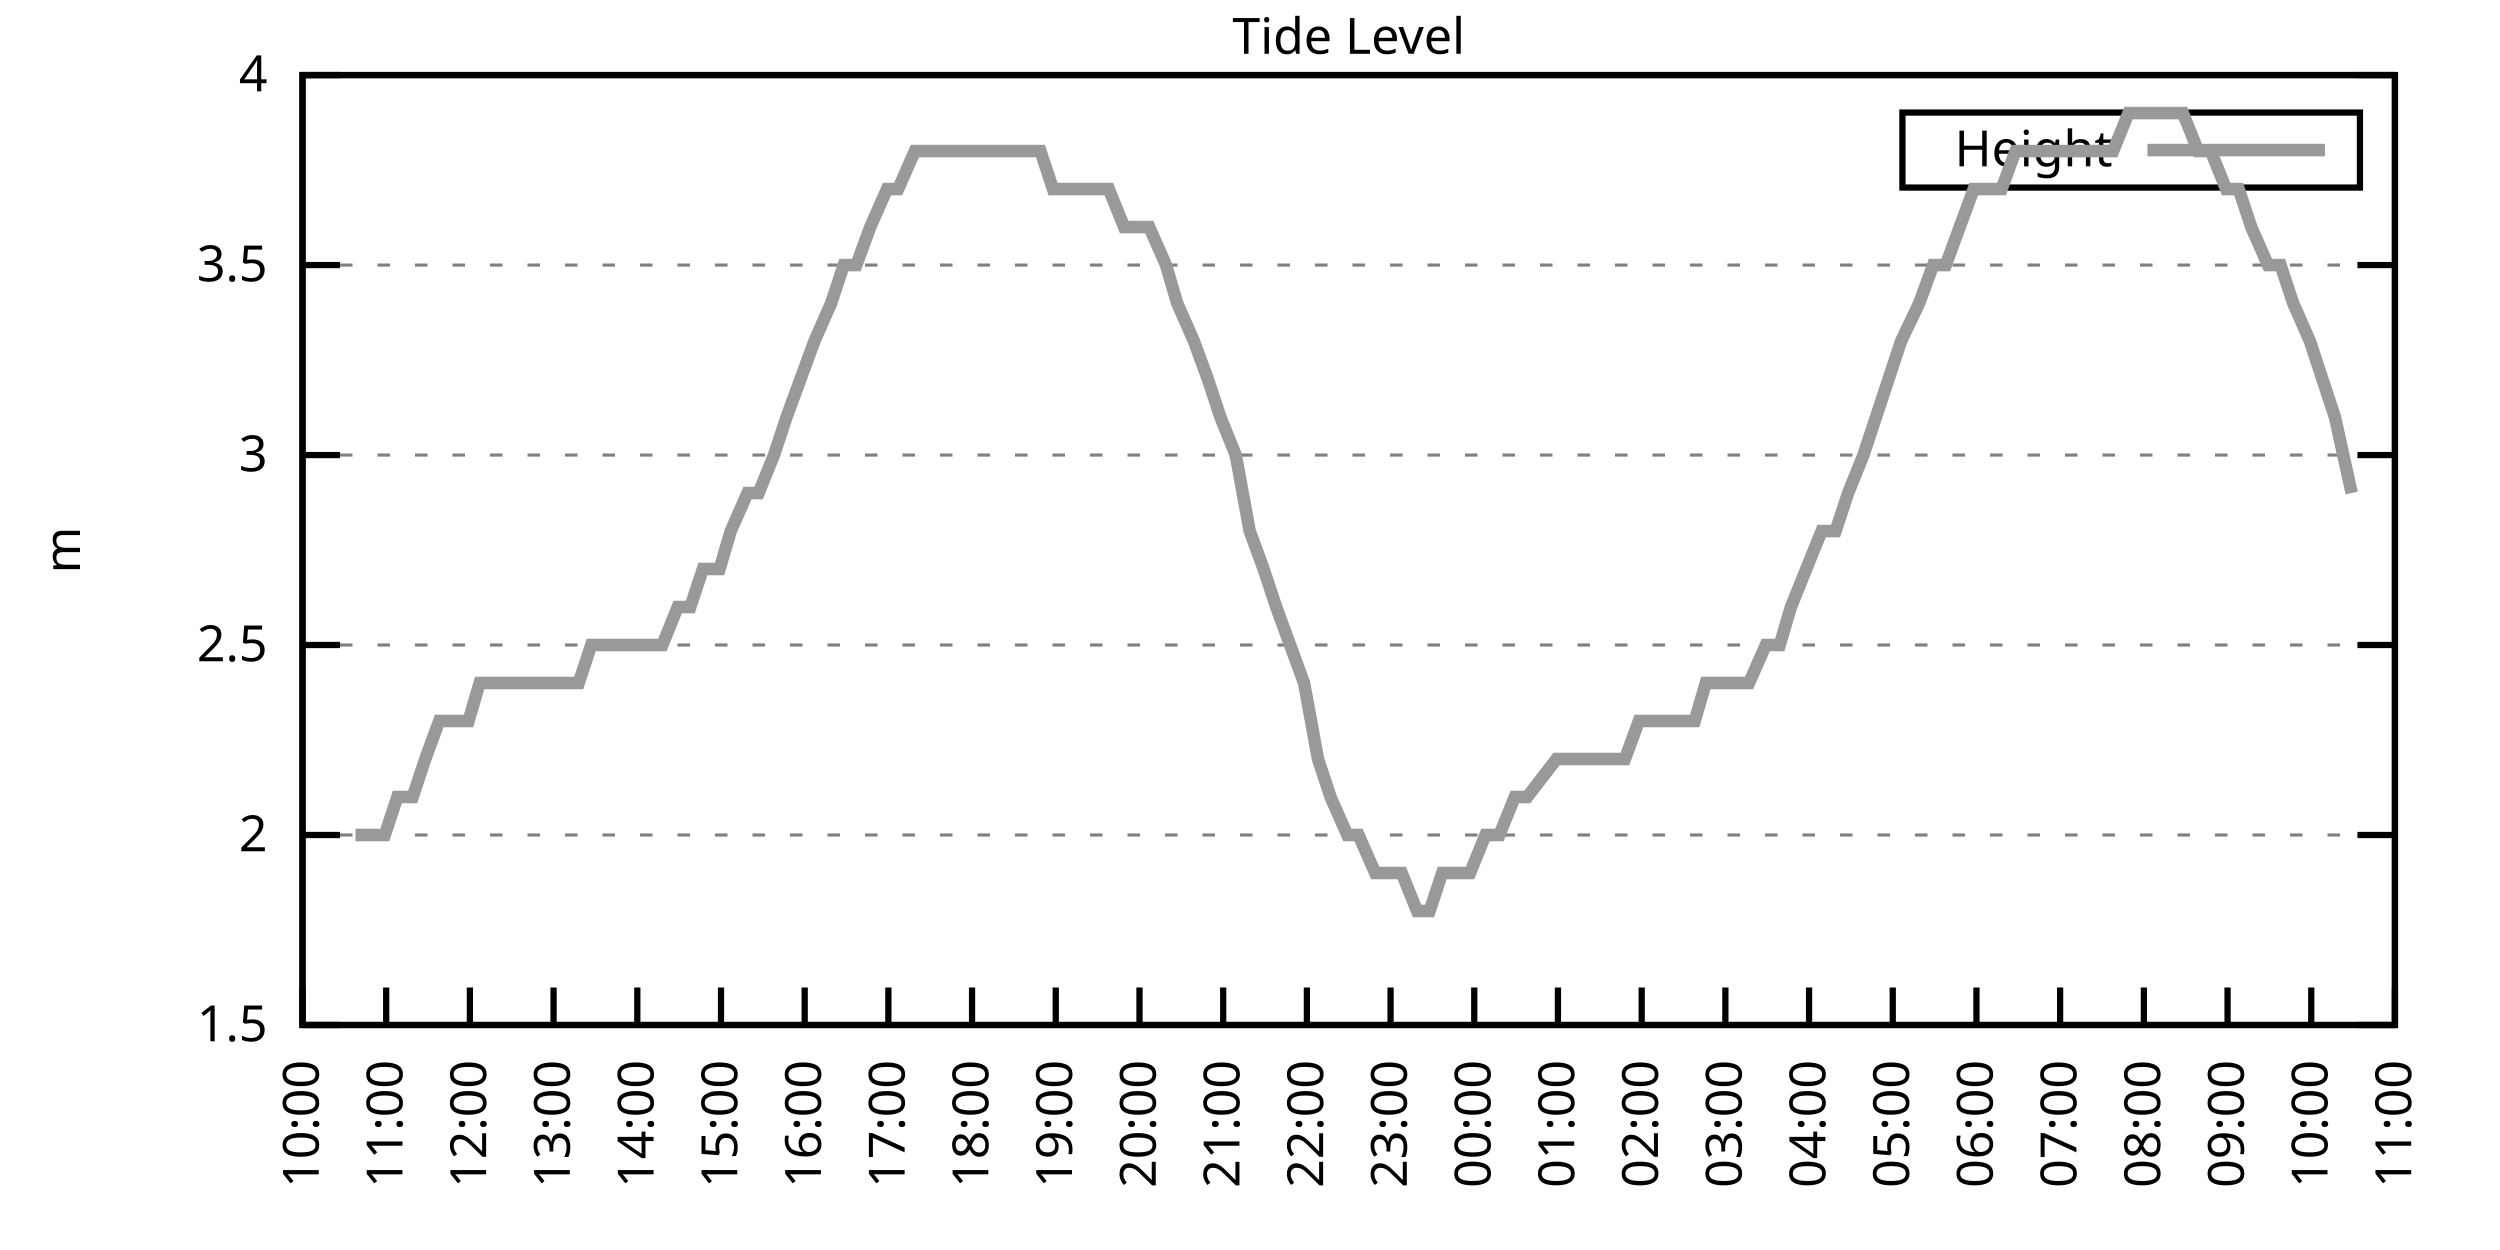
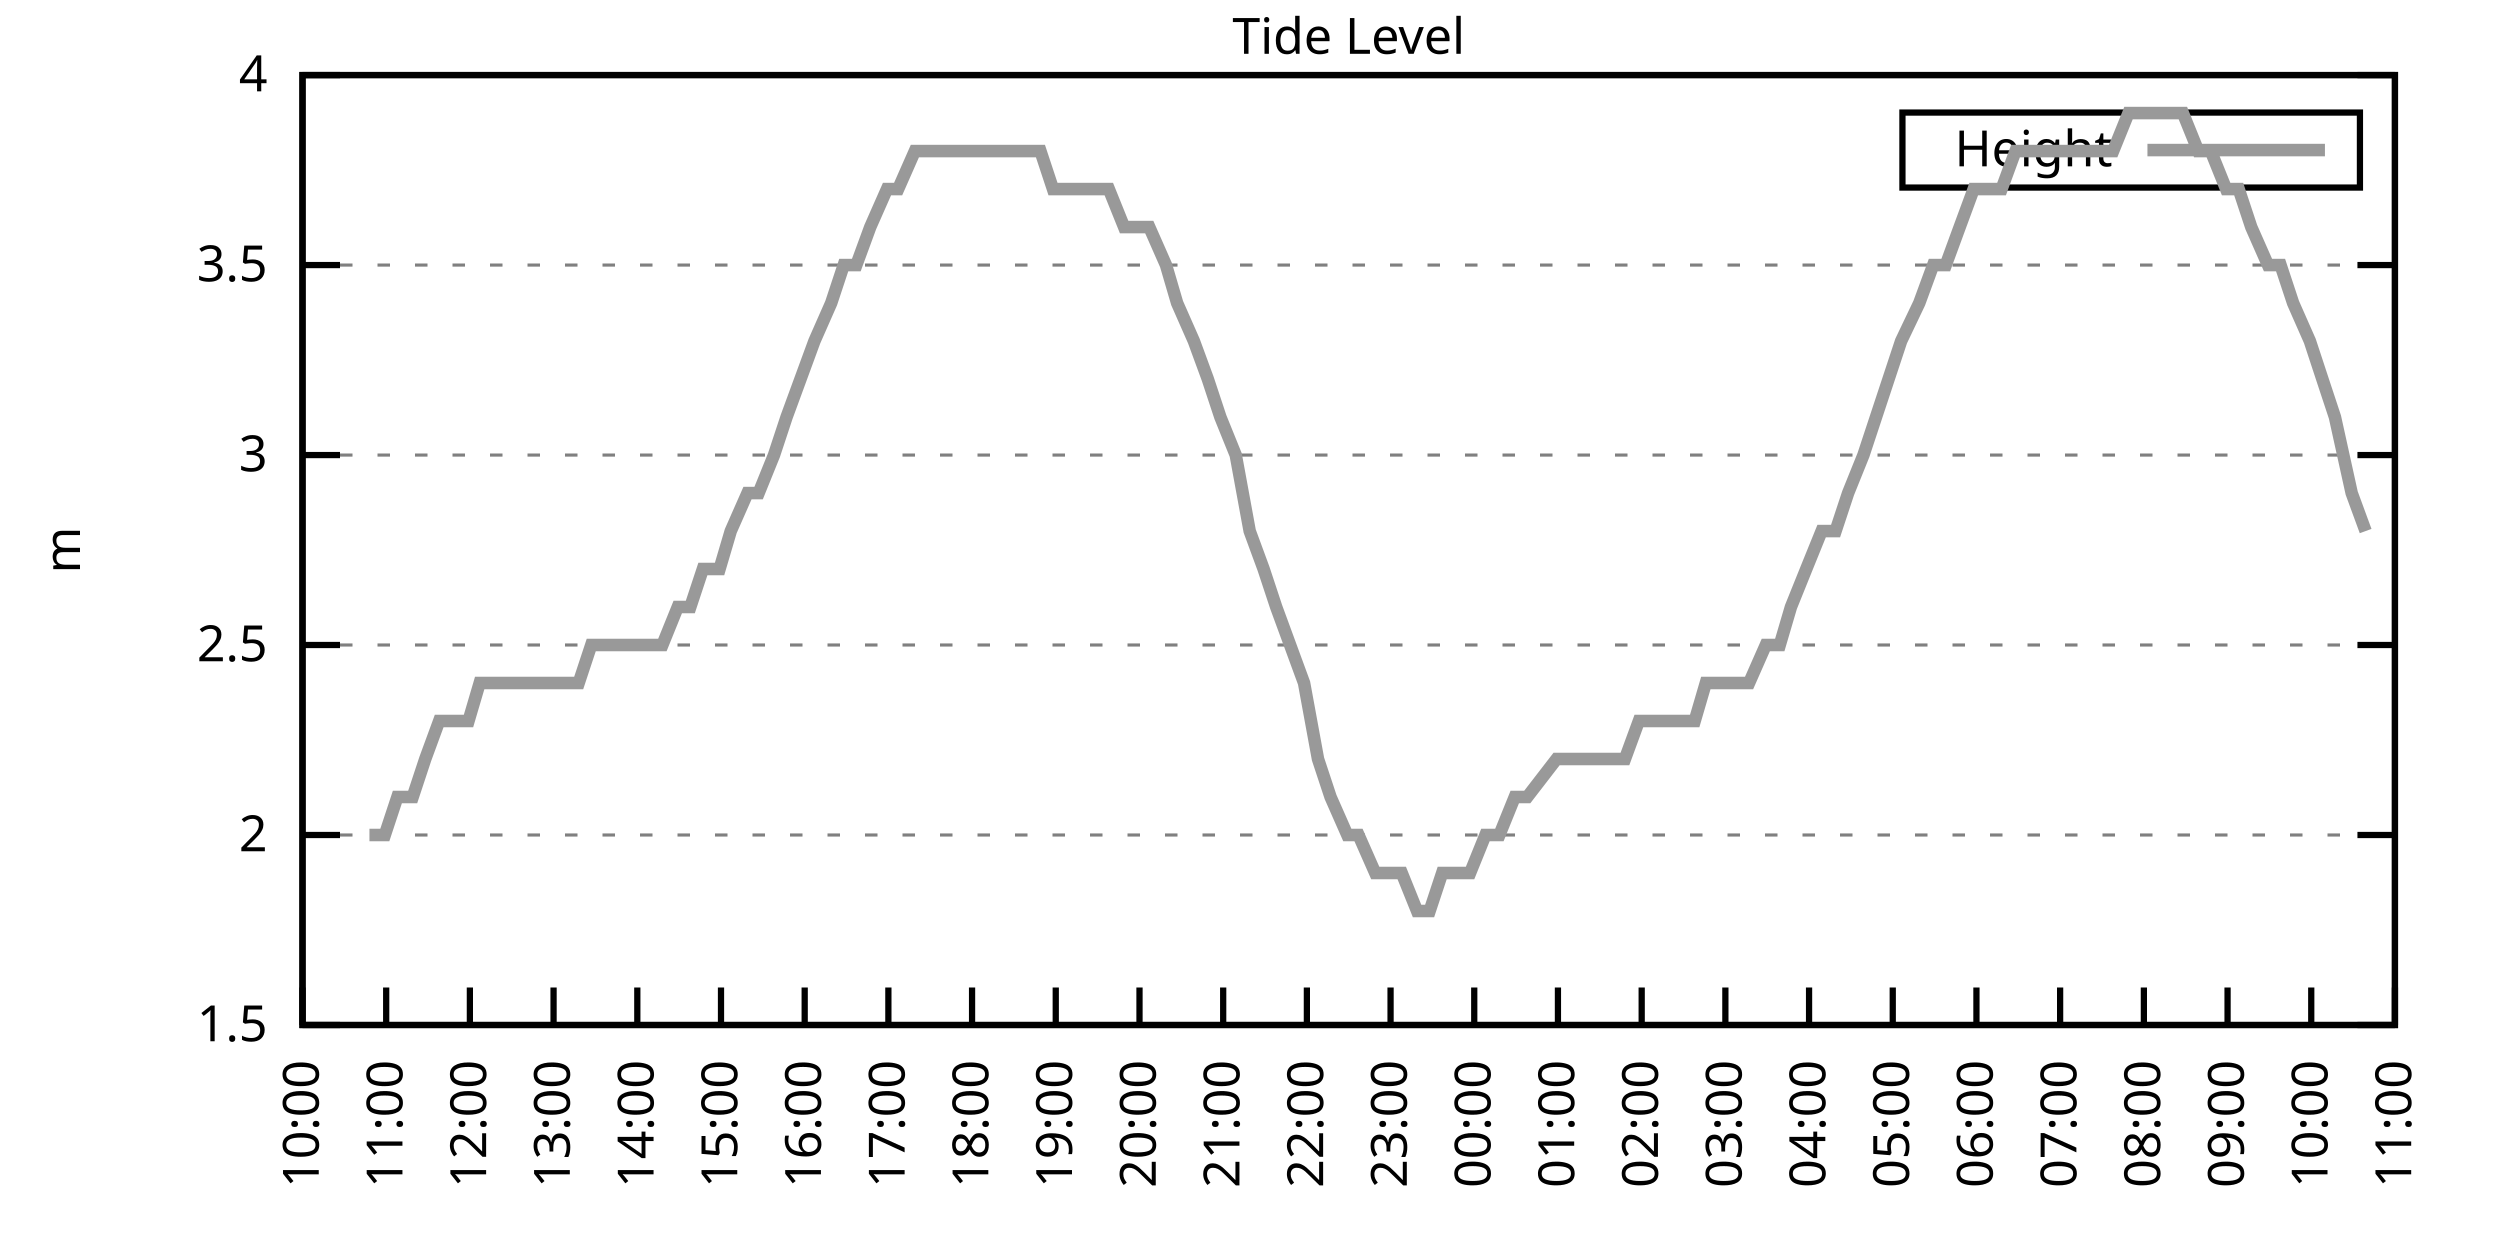
<svg xmlns="http://www.w3.org/2000/svg" xmlns:xlink="http://www.w3.org/1999/xlink" width="400" height="200" viewBox="0 0 400 200">
  <g id="gnuplot_canvas">
    <rect x="0" y="0" width="400" height="200" fill="none" />
    <defs>
      <circle id="gpDot" r="0.5" stroke-width="0.5" stroke="currentColor" />
      <path id="gpPt0" stroke-width="0.333" stroke="currentColor" d="M-1,0 h2 M0,-1 v2" />
      <path id="gpPt1" stroke-width="0.333" stroke="currentColor" d="M-1,-1 L1,1 M1,-1 L-1,1" />
      <path id="gpPt2" stroke-width="0.333" stroke="currentColor" d="M-1,0 L1,0 M0,-1 L0,1 M-1,-1 L1,1 M-1,1 L1,-1" />
      <rect id="gpPt3" stroke-width="0.333" stroke="currentColor" x="-1" y="-1" width="2" height="2" />
      <rect id="gpPt4" stroke-width="0.333" stroke="currentColor" fill="currentColor" x="-1" y="-1" width="2" height="2" />
      <circle id="gpPt5" stroke-width="0.333" stroke="currentColor" cx="0" cy="0" r="1" />
      <use xlink:href="#gpPt5" id="gpPt6" fill="currentColor" stroke="none" />
      <path id="gpPt7" stroke-width="0.333" stroke="currentColor" d="M0,-1.33 L-1.33,0.67 L1.33,0.67 z" />
      <use xlink:href="#gpPt7" id="gpPt8" fill="currentColor" stroke="none" />
      <use xlink:href="#gpPt7" id="gpPt9" stroke="currentColor" transform="rotate(180)" />
      <use xlink:href="#gpPt9" id="gpPt10" fill="currentColor" stroke="none" />
      <use xlink:href="#gpPt3" id="gpPt11" stroke="currentColor" transform="rotate(45)" />
      <use xlink:href="#gpPt11" id="gpPt12" fill="currentColor" stroke="none" />
      <path id="gpPt13" stroke-width="0.333" stroke="currentColor" d="M0,1.330 L1.265,0.411 L0.782,-1.067 L-0.782,-1.076 L-1.265,0.411 z" />
      <use xlink:href="#gpPt13" id="gpPt14" fill="currentColor" stroke="none" />
      <filter id="textbox" filterUnits="objectBoundingBox" x="0" y="0" height="1" width="1">
        <feFlood flood-color="white" flood-opacity="1" result="bgnd" />
        <feComposite in="SourceGraphic" in2="bgnd" operator="atop" />
      </filter>
      <filter id="greybox" filterUnits="objectBoundingBox" x="0" y="0" height="1" width="1">
        <feFlood flood-color="lightgrey" flood-opacity="1" result="grey" />
        <feComposite in="SourceGraphic" in2="grey" operator="atop" />
      </filter>
    </defs>
    <g fill="none" color="white" stroke="currentColor" stroke-width="1.00" stroke-linecap="butt" stroke-linejoin="miter">
</g>
    <g fill="none" color="black" stroke="currentColor" stroke-width="1.00" stroke-linecap="butt" stroke-linejoin="miter">
      <g stroke="none" shape-rendering="crispEdges">
        <polygon fill="rgb(255, 255, 255)" points="48.40,164.00 383.18,164.00 383.18,12.02 48.40,12.02 " />
      </g>
    </g>
    <g fill="none" color="black" stroke="currentColor" stroke-width="1.00" stroke-linecap="butt" stroke-linejoin="miter">
</g>
    <g fill="none" color="black" stroke="black" stroke-width="0.50" stroke-linecap="butt" stroke-linejoin="miter">
</g>
    <g fill="none" color="gray" stroke="currentColor" stroke-width="0.50" stroke-linecap="butt" stroke-linejoin="miter">
      <path stroke="gray" stroke-dasharray="2,4" class="gridline" d="M48.40,164.00 L383.19,164.00  " />
    </g>
    <g fill="none" color="gray" stroke="gray" stroke-width="1.00" stroke-linecap="butt" stroke-linejoin="miter">
</g>
    <g fill="none" color="black" stroke="currentColor" stroke-width="1.00" stroke-linecap="butt" stroke-linejoin="miter">
      <path stroke="black" d="M48.40,164.00 L54.40,164.00 M383.19,164.00 L377.19,164.00  " />
      <g transform="translate(42.80,166.60)" stroke="none" fill="black" font-family="Sans" font-size="8.00" text-anchor="end">
        <text>
          <tspan font-family="Sans"> 1.5</tspan>
        </text>
      </g>
    </g>
    <g fill="none" color="black" stroke="currentColor" stroke-width="1.00" stroke-linecap="butt" stroke-linejoin="miter">
</g>
    <g fill="none" color="black" stroke="black" stroke-width="0.50" stroke-linecap="butt" stroke-linejoin="miter">
</g>
    <g fill="none" color="gray" stroke="currentColor" stroke-width="0.50" stroke-linecap="butt" stroke-linejoin="miter">
      <path stroke="gray" stroke-dasharray="2,4" class="gridline" d="M48.40,133.60 L383.19,133.60  " />
    </g>
    <g fill="none" color="gray" stroke="gray" stroke-width="1.00" stroke-linecap="butt" stroke-linejoin="miter">
</g>
    <g fill="none" color="black" stroke="currentColor" stroke-width="1.00" stroke-linecap="butt" stroke-linejoin="miter">
      <path stroke="black" d="M48.40,133.60 L54.40,133.60 M383.19,133.60 L377.19,133.60  " />
      <g transform="translate(42.80,136.20)" stroke="none" fill="black" font-family="Sans" font-size="8.00" text-anchor="end">
        <text>
          <tspan font-family="Sans"> 2</tspan>
        </text>
      </g>
    </g>
    <g fill="none" color="black" stroke="currentColor" stroke-width="1.00" stroke-linecap="butt" stroke-linejoin="miter">
</g>
    <g fill="none" color="black" stroke="black" stroke-width="0.50" stroke-linecap="butt" stroke-linejoin="miter">
</g>
    <g fill="none" color="gray" stroke="currentColor" stroke-width="0.50" stroke-linecap="butt" stroke-linejoin="miter">
      <path stroke="gray" stroke-dasharray="2,4" class="gridline" d="M48.40,103.20 L383.19,103.20  " />
    </g>
    <g fill="none" color="gray" stroke="gray" stroke-width="1.00" stroke-linecap="butt" stroke-linejoin="miter">
</g>
    <g fill="none" color="black" stroke="currentColor" stroke-width="1.00" stroke-linecap="butt" stroke-linejoin="miter">
      <path stroke="black" d="M48.40,103.20 L54.40,103.20 M383.19,103.20 L377.19,103.20  " />
      <g transform="translate(42.80,105.80)" stroke="none" fill="black" font-family="Sans" font-size="8.00" text-anchor="end">
        <text>
          <tspan font-family="Sans"> 2.5</tspan>
        </text>
      </g>
    </g>
    <g fill="none" color="black" stroke="currentColor" stroke-width="1.00" stroke-linecap="butt" stroke-linejoin="miter">
</g>
    <g fill="none" color="black" stroke="black" stroke-width="0.50" stroke-linecap="butt" stroke-linejoin="miter">
</g>
    <g fill="none" color="gray" stroke="currentColor" stroke-width="0.50" stroke-linecap="butt" stroke-linejoin="miter">
      <path stroke="gray" stroke-dasharray="2,4" class="gridline" d="M48.40,72.81 L383.19,72.81  " />
    </g>
    <g fill="none" color="gray" stroke="gray" stroke-width="1.00" stroke-linecap="butt" stroke-linejoin="miter">
</g>
    <g fill="none" color="black" stroke="currentColor" stroke-width="1.00" stroke-linecap="butt" stroke-linejoin="miter">
      <path stroke="black" d="M48.40,72.81 L54.40,72.81 M383.19,72.81 L377.19,72.81  " />
      <g transform="translate(42.80,75.41)" stroke="none" fill="black" font-family="Sans" font-size="8.00" text-anchor="end">
        <text>
          <tspan font-family="Sans"> 3</tspan>
        </text>
      </g>
    </g>
    <g fill="none" color="black" stroke="currentColor" stroke-width="1.00" stroke-linecap="butt" stroke-linejoin="miter">
</g>
    <g fill="none" color="black" stroke="black" stroke-width="0.50" stroke-linecap="butt" stroke-linejoin="miter">
</g>
    <g fill="none" color="gray" stroke="currentColor" stroke-width="0.50" stroke-linecap="butt" stroke-linejoin="miter">
      <path stroke="gray" stroke-dasharray="2,4" class="gridline" d="M48.40,42.41 L383.19,42.41  " />
    </g>
    <g fill="none" color="gray" stroke="gray" stroke-width="1.00" stroke-linecap="butt" stroke-linejoin="miter">
</g>
    <g fill="none" color="black" stroke="currentColor" stroke-width="1.00" stroke-linecap="butt" stroke-linejoin="miter">
      <path stroke="black" d="M48.40,42.41 L54.40,42.41 M383.19,42.41 L377.19,42.41  " />
      <g transform="translate(42.80,45.01)" stroke="none" fill="black" font-family="Sans" font-size="8.00" text-anchor="end">
        <text>
          <tspan font-family="Sans"> 3.5</tspan>
        </text>
      </g>
    </g>
    <g fill="none" color="black" stroke="currentColor" stroke-width="1.00" stroke-linecap="butt" stroke-linejoin="miter">
</g>
    <g fill="none" color="black" stroke="black" stroke-width="0.50" stroke-linecap="butt" stroke-linejoin="miter">
</g>
    <g fill="none" color="gray" stroke="currentColor" stroke-width="0.50" stroke-linecap="butt" stroke-linejoin="miter">
      <path stroke="gray" stroke-dasharray="2,4" class="gridline" d="M48.40,12.01 L383.19,12.01  " />
    </g>
    <g fill="none" color="gray" stroke="gray" stroke-width="1.00" stroke-linecap="butt" stroke-linejoin="miter">
</g>
    <g fill="none" color="black" stroke="currentColor" stroke-width="1.00" stroke-linecap="butt" stroke-linejoin="miter">
      <path stroke="black" d="M48.40,12.01 L54.40,12.01 M383.19,12.01 L377.19,12.01  " />
      <g transform="translate(42.80,14.61)" stroke="none" fill="black" font-family="Sans" font-size="8.00" text-anchor="end">
        <text>
          <tspan font-family="Sans"> 4</tspan>
        </text>
      </g>
    </g>
    <g fill="none" color="black" stroke="currentColor" stroke-width="1.00" stroke-linecap="butt" stroke-linejoin="miter">
      <path stroke="black" d="M48.40,164.00 L48.40,158.00  " />
      <g transform="translate(51.00,169.60) rotate(270.00)" stroke="none" fill="black" font-family="Sans" font-size="8.00" text-anchor="end">
        <text>
          <tspan font-family="Sans">10:00</tspan>
        </text>
      </g>
    </g>
    <g fill="none" color="black" stroke="currentColor" stroke-width="1.00" stroke-linecap="butt" stroke-linejoin="miter">
      <path stroke="black" d="M61.79,164.00 L61.79,158.00  " />
      <g transform="translate(64.39,169.60) rotate(270.00)" stroke="none" fill="black" font-family="Sans" font-size="8.00" text-anchor="end">
        <text>
          <tspan font-family="Sans">11:00</tspan>
        </text>
      </g>
    </g>
    <g fill="none" color="black" stroke="currentColor" stroke-width="1.00" stroke-linecap="butt" stroke-linejoin="miter">
      <path stroke="black" d="M75.18,164.00 L75.18,158.00  " />
      <g transform="translate(77.78,169.60) rotate(270.00)" stroke="none" fill="black" font-family="Sans" font-size="8.00" text-anchor="end">
        <text>
          <tspan font-family="Sans">12:00</tspan>
        </text>
      </g>
    </g>
    <g fill="none" color="black" stroke="currentColor" stroke-width="1.00" stroke-linecap="butt" stroke-linejoin="miter">
      <path stroke="black" d="M88.57,164.00 L88.57,158.00  " />
      <g transform="translate(91.17,169.60) rotate(270.00)" stroke="none" fill="black" font-family="Sans" font-size="8.00" text-anchor="end">
        <text>
          <tspan font-family="Sans">13:00</tspan>
        </text>
      </g>
    </g>
    <g fill="none" color="black" stroke="currentColor" stroke-width="1.00" stroke-linecap="butt" stroke-linejoin="miter">
      <path stroke="black" d="M101.97,164.00 L101.97,158.00  " />
      <g transform="translate(104.57,169.60) rotate(270.00)" stroke="none" fill="black" font-family="Sans" font-size="8.00" text-anchor="end">
        <text>
          <tspan font-family="Sans">14:00</tspan>
        </text>
      </g>
    </g>
    <g fill="none" color="black" stroke="currentColor" stroke-width="1.00" stroke-linecap="butt" stroke-linejoin="miter">
      <path stroke="black" d="M115.36,164.00 L115.36,158.00  " />
      <g transform="translate(117.96,169.60) rotate(270.00)" stroke="none" fill="black" font-family="Sans" font-size="8.00" text-anchor="end">
        <text>
          <tspan font-family="Sans">15:00</tspan>
        </text>
      </g>
    </g>
    <g fill="none" color="black" stroke="currentColor" stroke-width="1.00" stroke-linecap="butt" stroke-linejoin="miter">
      <path stroke="black" d="M128.75,164.00 L128.75,158.00  " />
      <g transform="translate(131.35,169.60) rotate(270.00)" stroke="none" fill="black" font-family="Sans" font-size="8.00" text-anchor="end">
        <text>
          <tspan font-family="Sans">16:00</tspan>
        </text>
      </g>
    </g>
    <g fill="none" color="black" stroke="currentColor" stroke-width="1.00" stroke-linecap="butt" stroke-linejoin="miter">
      <path stroke="black" d="M142.14,164.00 L142.14,158.00  " />
      <g transform="translate(144.74,169.60) rotate(270.00)" stroke="none" fill="black" font-family="Sans" font-size="8.00" text-anchor="end">
        <text>
          <tspan font-family="Sans">17:00</tspan>
        </text>
      </g>
    </g>
    <g fill="none" color="black" stroke="currentColor" stroke-width="1.00" stroke-linecap="butt" stroke-linejoin="miter">
      <path stroke="black" d="M155.53,164.00 L155.53,158.00  " />
      <g transform="translate(158.13,169.60) rotate(270.00)" stroke="none" fill="black" font-family="Sans" font-size="8.00" text-anchor="end">
        <text>
          <tspan font-family="Sans">18:00</tspan>
        </text>
      </g>
    </g>
    <g fill="none" color="black" stroke="currentColor" stroke-width="1.00" stroke-linecap="butt" stroke-linejoin="miter">
      <path stroke="black" d="M168.92,164.00 L168.92,158.00  " />
      <g transform="translate(171.52,169.60) rotate(270.00)" stroke="none" fill="black" font-family="Sans" font-size="8.00" text-anchor="end">
        <text>
          <tspan font-family="Sans">19:00</tspan>
        </text>
      </g>
    </g>
    <g fill="none" color="black" stroke="currentColor" stroke-width="1.00" stroke-linecap="butt" stroke-linejoin="miter">
      <path stroke="black" d="M182.32,164.00 L182.32,158.00  " />
      <g transform="translate(184.92,169.60) rotate(270.00)" stroke="none" fill="black" font-family="Sans" font-size="8.00" text-anchor="end">
        <text>
          <tspan font-family="Sans">20:00</tspan>
        </text>
      </g>
    </g>
    <g fill="none" color="black" stroke="currentColor" stroke-width="1.00" stroke-linecap="butt" stroke-linejoin="miter">
      <path stroke="black" d="M195.71,164.00 L195.71,158.00  " />
      <g transform="translate(198.31,169.60) rotate(270.00)" stroke="none" fill="black" font-family="Sans" font-size="8.00" text-anchor="end">
        <text>
          <tspan font-family="Sans">21:00</tspan>
        </text>
      </g>
    </g>
    <g fill="none" color="black" stroke="currentColor" stroke-width="1.00" stroke-linecap="butt" stroke-linejoin="miter">
      <path stroke="black" d="M209.10,164.00 L209.10,158.00  " />
      <g transform="translate(211.70,169.60) rotate(270.00)" stroke="none" fill="black" font-family="Sans" font-size="8.00" text-anchor="end">
        <text>
          <tspan font-family="Sans">22:00</tspan>
        </text>
      </g>
    </g>
    <g fill="none" color="black" stroke="currentColor" stroke-width="1.00" stroke-linecap="butt" stroke-linejoin="miter">
      <path stroke="black" d="M222.49,164.00 L222.49,158.00  " />
      <g transform="translate(225.09,169.60) rotate(270.00)" stroke="none" fill="black" font-family="Sans" font-size="8.00" text-anchor="end">
        <text>
          <tspan font-family="Sans">23:00</tspan>
        </text>
      </g>
    </g>
    <g fill="none" color="black" stroke="currentColor" stroke-width="1.00" stroke-linecap="butt" stroke-linejoin="miter">
      <path stroke="black" d="M235.88,164.00 L235.88,158.00  " />
      <g transform="translate(238.48,169.60) rotate(270.00)" stroke="none" fill="black" font-family="Sans" font-size="8.00" text-anchor="end">
        <text>
          <tspan font-family="Sans">00:00</tspan>
        </text>
      </g>
    </g>
    <g fill="none" color="black" stroke="currentColor" stroke-width="1.00" stroke-linecap="butt" stroke-linejoin="miter">
      <path stroke="black" d="M249.27,164.00 L249.27,158.00  " />
      <g transform="translate(251.87,169.60) rotate(270.00)" stroke="none" fill="black" font-family="Sans" font-size="8.00" text-anchor="end">
        <text>
          <tspan font-family="Sans">01:00</tspan>
        </text>
      </g>
    </g>
    <g fill="none" color="black" stroke="currentColor" stroke-width="1.00" stroke-linecap="butt" stroke-linejoin="miter">
      <path stroke="black" d="M262.67,164.00 L262.67,158.00  " />
      <g transform="translate(265.27,169.60) rotate(270.00)" stroke="none" fill="black" font-family="Sans" font-size="8.00" text-anchor="end">
        <text>
          <tspan font-family="Sans">02:00</tspan>
        </text>
      </g>
    </g>
    <g fill="none" color="black" stroke="currentColor" stroke-width="1.00" stroke-linecap="butt" stroke-linejoin="miter">
      <path stroke="black" d="M276.06,164.00 L276.06,158.00  " />
      <g transform="translate(278.66,169.60) rotate(270.00)" stroke="none" fill="black" font-family="Sans" font-size="8.00" text-anchor="end">
        <text>
          <tspan font-family="Sans">03:00</tspan>
        </text>
      </g>
    </g>
    <g fill="none" color="black" stroke="currentColor" stroke-width="1.00" stroke-linecap="butt" stroke-linejoin="miter">
      <path stroke="black" d="M289.45,164.00 L289.45,158.00  " />
      <g transform="translate(292.05,169.60) rotate(270.00)" stroke="none" fill="black" font-family="Sans" font-size="8.00" text-anchor="end">
        <text>
          <tspan font-family="Sans">04:00</tspan>
        </text>
      </g>
    </g>
    <g fill="none" color="black" stroke="currentColor" stroke-width="1.00" stroke-linecap="butt" stroke-linejoin="miter">
      <path stroke="black" d="M302.84,164.00 L302.84,158.00  " />
      <g transform="translate(305.44,169.60) rotate(270.00)" stroke="none" fill="black" font-family="Sans" font-size="8.00" text-anchor="end">
        <text>
          <tspan font-family="Sans">05:00</tspan>
        </text>
      </g>
    </g>
    <g fill="none" color="black" stroke="currentColor" stroke-width="1.00" stroke-linecap="butt" stroke-linejoin="miter">
      <path stroke="black" d="M316.23,164.00 L316.23,158.00  " />
      <g transform="translate(318.83,169.60) rotate(270.00)" stroke="none" fill="black" font-family="Sans" font-size="8.00" text-anchor="end">
        <text>
          <tspan font-family="Sans">06:00</tspan>
        </text>
      </g>
    </g>
    <g fill="none" color="black" stroke="currentColor" stroke-width="1.00" stroke-linecap="butt" stroke-linejoin="miter">
      <path stroke="black" d="M329.62,164.00 L329.62,158.00  " />
      <g transform="translate(332.22,169.60) rotate(270.00)" stroke="none" fill="black" font-family="Sans" font-size="8.00" text-anchor="end">
        <text>
          <tspan font-family="Sans">07:00</tspan>
        </text>
      </g>
    </g>
    <g fill="none" color="black" stroke="currentColor" stroke-width="1.00" stroke-linecap="butt" stroke-linejoin="miter">
      <path stroke="black" d="M343.02,164.00 L343.02,158.00  " />
      <g transform="translate(345.62,169.60) rotate(270.00)" stroke="none" fill="black" font-family="Sans" font-size="8.00" text-anchor="end">
        <text>
          <tspan font-family="Sans">08:00</tspan>
        </text>
      </g>
    </g>
    <g fill="none" color="black" stroke="currentColor" stroke-width="1.00" stroke-linecap="butt" stroke-linejoin="miter">
      <path stroke="black" d="M356.41,164.00 L356.41,158.00  " />
      <g transform="translate(359.01,169.60) rotate(270.00)" stroke="none" fill="black" font-family="Sans" font-size="8.00" text-anchor="end">
        <text>
          <tspan font-family="Sans">09:00</tspan>
        </text>
      </g>
    </g>
    <g fill="none" color="black" stroke="currentColor" stroke-width="1.00" stroke-linecap="butt" stroke-linejoin="miter">
      <path stroke="black" d="M369.80,164.00 L369.80,158.00  " />
      <g transform="translate(372.40,169.60) rotate(270.00)" stroke="none" fill="black" font-family="Sans" font-size="8.00" text-anchor="end">
        <text>
          <tspan font-family="Sans">10:00</tspan>
        </text>
      </g>
    </g>
    <g fill="none" color="black" stroke="currentColor" stroke-width="1.00" stroke-linecap="butt" stroke-linejoin="miter">
      <path stroke="black" d="M383.19,164.00 L383.19,158.00  " />
      <g transform="translate(385.79,169.60) rotate(270.00)" stroke="none" fill="black" font-family="Sans" font-size="8.00" text-anchor="end">
        <text>
          <tspan font-family="Sans">11:00</tspan>
        </text>
      </g>
    </g>
    <g fill="none" color="black" stroke="currentColor" stroke-width="1.00" stroke-linecap="butt" stroke-linejoin="miter">
</g>
    <g fill="none" color="black" stroke="currentColor" stroke-width="1.00" stroke-linecap="butt" stroke-linejoin="miter">
      <path stroke="black" d="M48.40,12.01 L48.40,164.00 L383.19,164.00 L383.19,12.01 L48.40,12.01 Z  " />
    </g>
    <g fill="none" color="black" stroke="currentColor" stroke-width="1.00" stroke-linecap="butt" stroke-linejoin="miter">
</g>
    <g fill="none" color="black" stroke="currentColor" stroke-width="1.00" stroke-linecap="butt" stroke-linejoin="miter">
      <path stroke="black" d="M304.39,30.01 L304.39,18.01 L377.59,18.01 L377.59,30.01 L304.39,30.01 Z  " />
    </g>
    <g id="Tide_level_plot_1">
      <g fill="none" color="white" stroke="black" stroke-width="2.00" stroke-linecap="butt" stroke-linejoin="miter">
</g>
      <g fill="none" color="black" stroke="currentColor" stroke-width="2.00" stroke-linecap="butt" stroke-linejoin="miter">
        <g transform="translate(337.99,26.61)" stroke="none" fill="black" font-family="Sans" font-size="8.00" text-anchor="end">
          <text>
            <tspan font-family="Sans">Height</tspan>
          </text>
        </g>
      </g>
      <g fill="none" color="black" stroke="currentColor" stroke-width="2.00" stroke-linecap="butt" stroke-linejoin="miter">
-         <path stroke="rgb(153, 153, 153)" d="M343.59,24.01 L371.99,24.01 M56.88,133.60 L59.11,133.60 L61.57,133.60 L63.58,127.52 L66.03,127.52 L68.04,121.44   L70.27,115.36 L72.50,115.36 L74.96,115.36 L76.75,109.28 L79.42,109.28 L81.21,109.28 L83.44,109.28 L86.12,109.28   L88.35,109.28 L90.36,109.28 L92.59,109.28 L94.60,103.20 L97.28,103.20 L99.29,103.20 L101.30,103.20 L103.98,103.20   L105.98,103.20 L108.44,97.12 L110.45,97.12 L112.46,91.04 L115.13,91.04 L116.92,84.97 L119.60,78.89 L121.38,78.89   L123.84,72.81 L125.85,66.73 L128.08,60.65 L130.31,54.57 L132.99,48.49 L135.00,42.41 L137.01,42.41 L139.24,36.33   L141.92,30.25 L143.70,30.25 L146.38,24.17 L148.39,24.17 L150.85,24.17 L153.08,24.17 L155.09,24.17 L157.32,24.17   L159.55,24.17 L161.78,24.17 L164.01,24.17 L166.47,24.17 L168.48,30.25 L170.71,30.25 L173.17,30.25 L175.17,30.25   L177.41,30.25 L179.86,36.33 L182.09,36.33 L183.88,36.33 L186.56,42.41 L188.34,48.49 L191.02,54.57 L193.25,60.65   L195.26,66.73 L197.72,72.81 L199.95,84.97 L202.18,91.04 L204.19,97.12 L206.42,103.20 L208.65,109.28 L210.88,121.44   L212.89,127.52 L215.57,133.60 L217.36,133.60 L220.04,139.68 L222.27,139.68 L224.28,139.68 L226.73,145.76 L228.74,145.76   L230.75,139.68 L232.76,139.68 L235.21,139.68 L237.67,133.60 L239.90,133.60 L242.36,127.52 L244.36,127.52 L249.05,121.44   L251.06,121.44 L253.29,121.44 L255.75,121.44 L257.76,121.44 L259.99,121.44 L262.22,115.36 L264.67,115.36 L266.46,115.36   L268.69,115.36 L271.15,115.36 L272.93,109.28 L275.39,109.28 L278.07,109.28 L279.85,109.28 L282.53,103.20 L284.76,103.20   L286.55,97.12 L289.00,91.04 L291.46,84.97 L293.69,84.97 L295.70,78.89 L298.15,72.81 L300.16,66.73 L302.17,60.65   L304.18,54.57 L307.08,48.49 L309.31,42.41 L311.32,42.41 L313.55,36.33 L315.79,30.25 L318.02,30.25 L320.25,30.25   L322.48,24.17 L324.94,24.17 L327.17,24.17 L328.95,24.17 L331.63,24.17 L333.86,24.17 L335.65,24.17 L338.10,24.17   L340.56,18.09 L342.57,18.09 L344.58,18.09 L347.26,18.09 L349.26,18.09 L351.72,24.17 L353.73,24.17 L356.18,30.25   L358.19,30.25 L360.20,36.33 L362.88,42.41 L364.89,42.41 L366.90,48.49 L369.58,54.57 L371.58,60.65 L373.59,66.73   L376.27,78.89  " />
+         <path stroke="rgb(153, 153, 153)" d="M343.59,24.01 L371.99,24.01 M59.11,133.60 L61.57,133.60 L63.58,127.52 L66.03,127.52 L68.04,121.44 L70.27,115.36   L72.50,115.36 L74.96,115.36 L76.75,109.28 L79.42,109.28 L81.21,109.28 L83.44,109.28 L86.12,109.28 L88.35,109.28   L90.36,109.28 L92.59,109.28 L94.60,103.20 L97.28,103.20 L99.29,103.20 L101.30,103.20 L103.98,103.20 L105.98,103.20   L108.44,97.12 L110.45,97.12 L112.46,91.04 L115.13,91.04 L116.92,84.97 L119.60,78.89 L121.38,78.89 L123.84,72.81   L125.85,66.73 L128.08,60.65 L130.31,54.57 L132.99,48.49 L135.00,42.41 L137.01,42.41 L139.24,36.33 L141.92,30.25   L143.70,30.25 L146.38,24.17 L148.39,24.17 L150.85,24.17 L153.08,24.17 L155.09,24.17 L157.32,24.17 L159.55,24.17   L161.78,24.17 L164.01,24.17 L166.47,24.17 L168.48,30.25 L170.71,30.25 L173.17,30.25 L175.17,30.25 L177.41,30.25   L179.86,36.33 L182.09,36.33 L183.88,36.33 L186.56,42.41 L188.34,48.49 L191.02,54.57 L193.25,60.65 L195.26,66.73   L197.72,72.81 L199.95,84.97 L202.18,91.04 L204.19,97.12 L206.42,103.20 L208.65,109.28 L210.88,121.44 L212.89,127.52   L215.57,133.60 L217.36,133.60 L220.04,139.68 L222.27,139.68 L224.28,139.68 L226.73,145.76 L228.74,145.76 L230.75,139.68   L232.76,139.68 L235.21,139.68 L237.67,133.60 L239.90,133.60 L242.36,127.52 L244.36,127.52 L249.05,121.44 L251.06,121.44   L253.29,121.44 L255.75,121.44 L257.76,121.44 L259.99,121.44 L262.22,115.36 L264.67,115.36 L266.46,115.36 L268.69,115.36   L271.15,115.36 L272.93,109.28 L275.39,109.28 L278.07,109.28 L279.85,109.28 L282.53,103.20 L284.76,103.20 L286.55,97.12   L289.00,91.04 L291.46,84.97 L293.69,84.97 L295.70,78.89 L298.15,72.81 L300.16,66.73 L302.17,60.65 L304.18,54.57   L307.08,48.49 L309.31,42.41 L311.32,42.41 L313.55,36.33 L315.79,30.25 L318.02,30.25 L320.25,30.25 L322.48,24.17   L324.94,24.17 L327.17,24.17 L328.95,24.17 L331.63,24.17 L333.86,24.17 L335.65,24.17 L338.10,24.17 L340.56,18.09   L342.57,18.09 L344.58,18.09 L347.26,18.09 L349.26,18.09 L351.72,24.17 L353.73,24.17 L356.18,30.25 L358.19,30.25   L360.20,36.33 L362.88,42.41 L364.89,42.41 L366.90,48.49 L369.58,54.57 L371.58,60.65 L373.59,66.73 L376.27,78.89   L378.50,84.97  " />
      </g>
    </g>
    <g fill="none" color="black" stroke="currentColor" stroke-width="2.00" stroke-linecap="butt" stroke-linejoin="miter">
</g>
    <g fill="none" color="black" stroke="black" stroke-width="1.00" stroke-linecap="butt" stroke-linejoin="miter">
</g>
    <g fill="none" color="black" stroke="currentColor" stroke-width="1.00" stroke-linecap="butt" stroke-linejoin="miter">
      <path stroke="black" d="M48.40,12.01 L48.40,164.00 L383.19,164.00 L383.19,12.01 L48.40,12.01 Z  " />
      <g transform="translate(12.80,88.01) rotate(270.00)" stroke="none" fill="black" font-family="Sans" font-size="8.00" text-anchor="middle">
        <text>
          <tspan font-family="Sans">m</tspan>
        </text>
      </g>
    </g>
    <g fill="none" color="black" stroke="currentColor" stroke-width="1.00" stroke-linecap="butt" stroke-linejoin="miter">
</g>
    <g fill="none" color="black" stroke="currentColor" stroke-width="1.00" stroke-linecap="butt" stroke-linejoin="miter">
      <g transform="translate(215.79,8.61)" stroke="none" fill="black" font-family="Sans" font-size="8.00" text-anchor="middle">
        <text>
          <tspan font-family="Sans">Tide Level</tspan>
        </text>
      </g>
    </g>
    <g fill="none" color="black" stroke="currentColor" stroke-width="1.00" stroke-linecap="butt" stroke-linejoin="miter">
</g>
  </g>
</svg>
